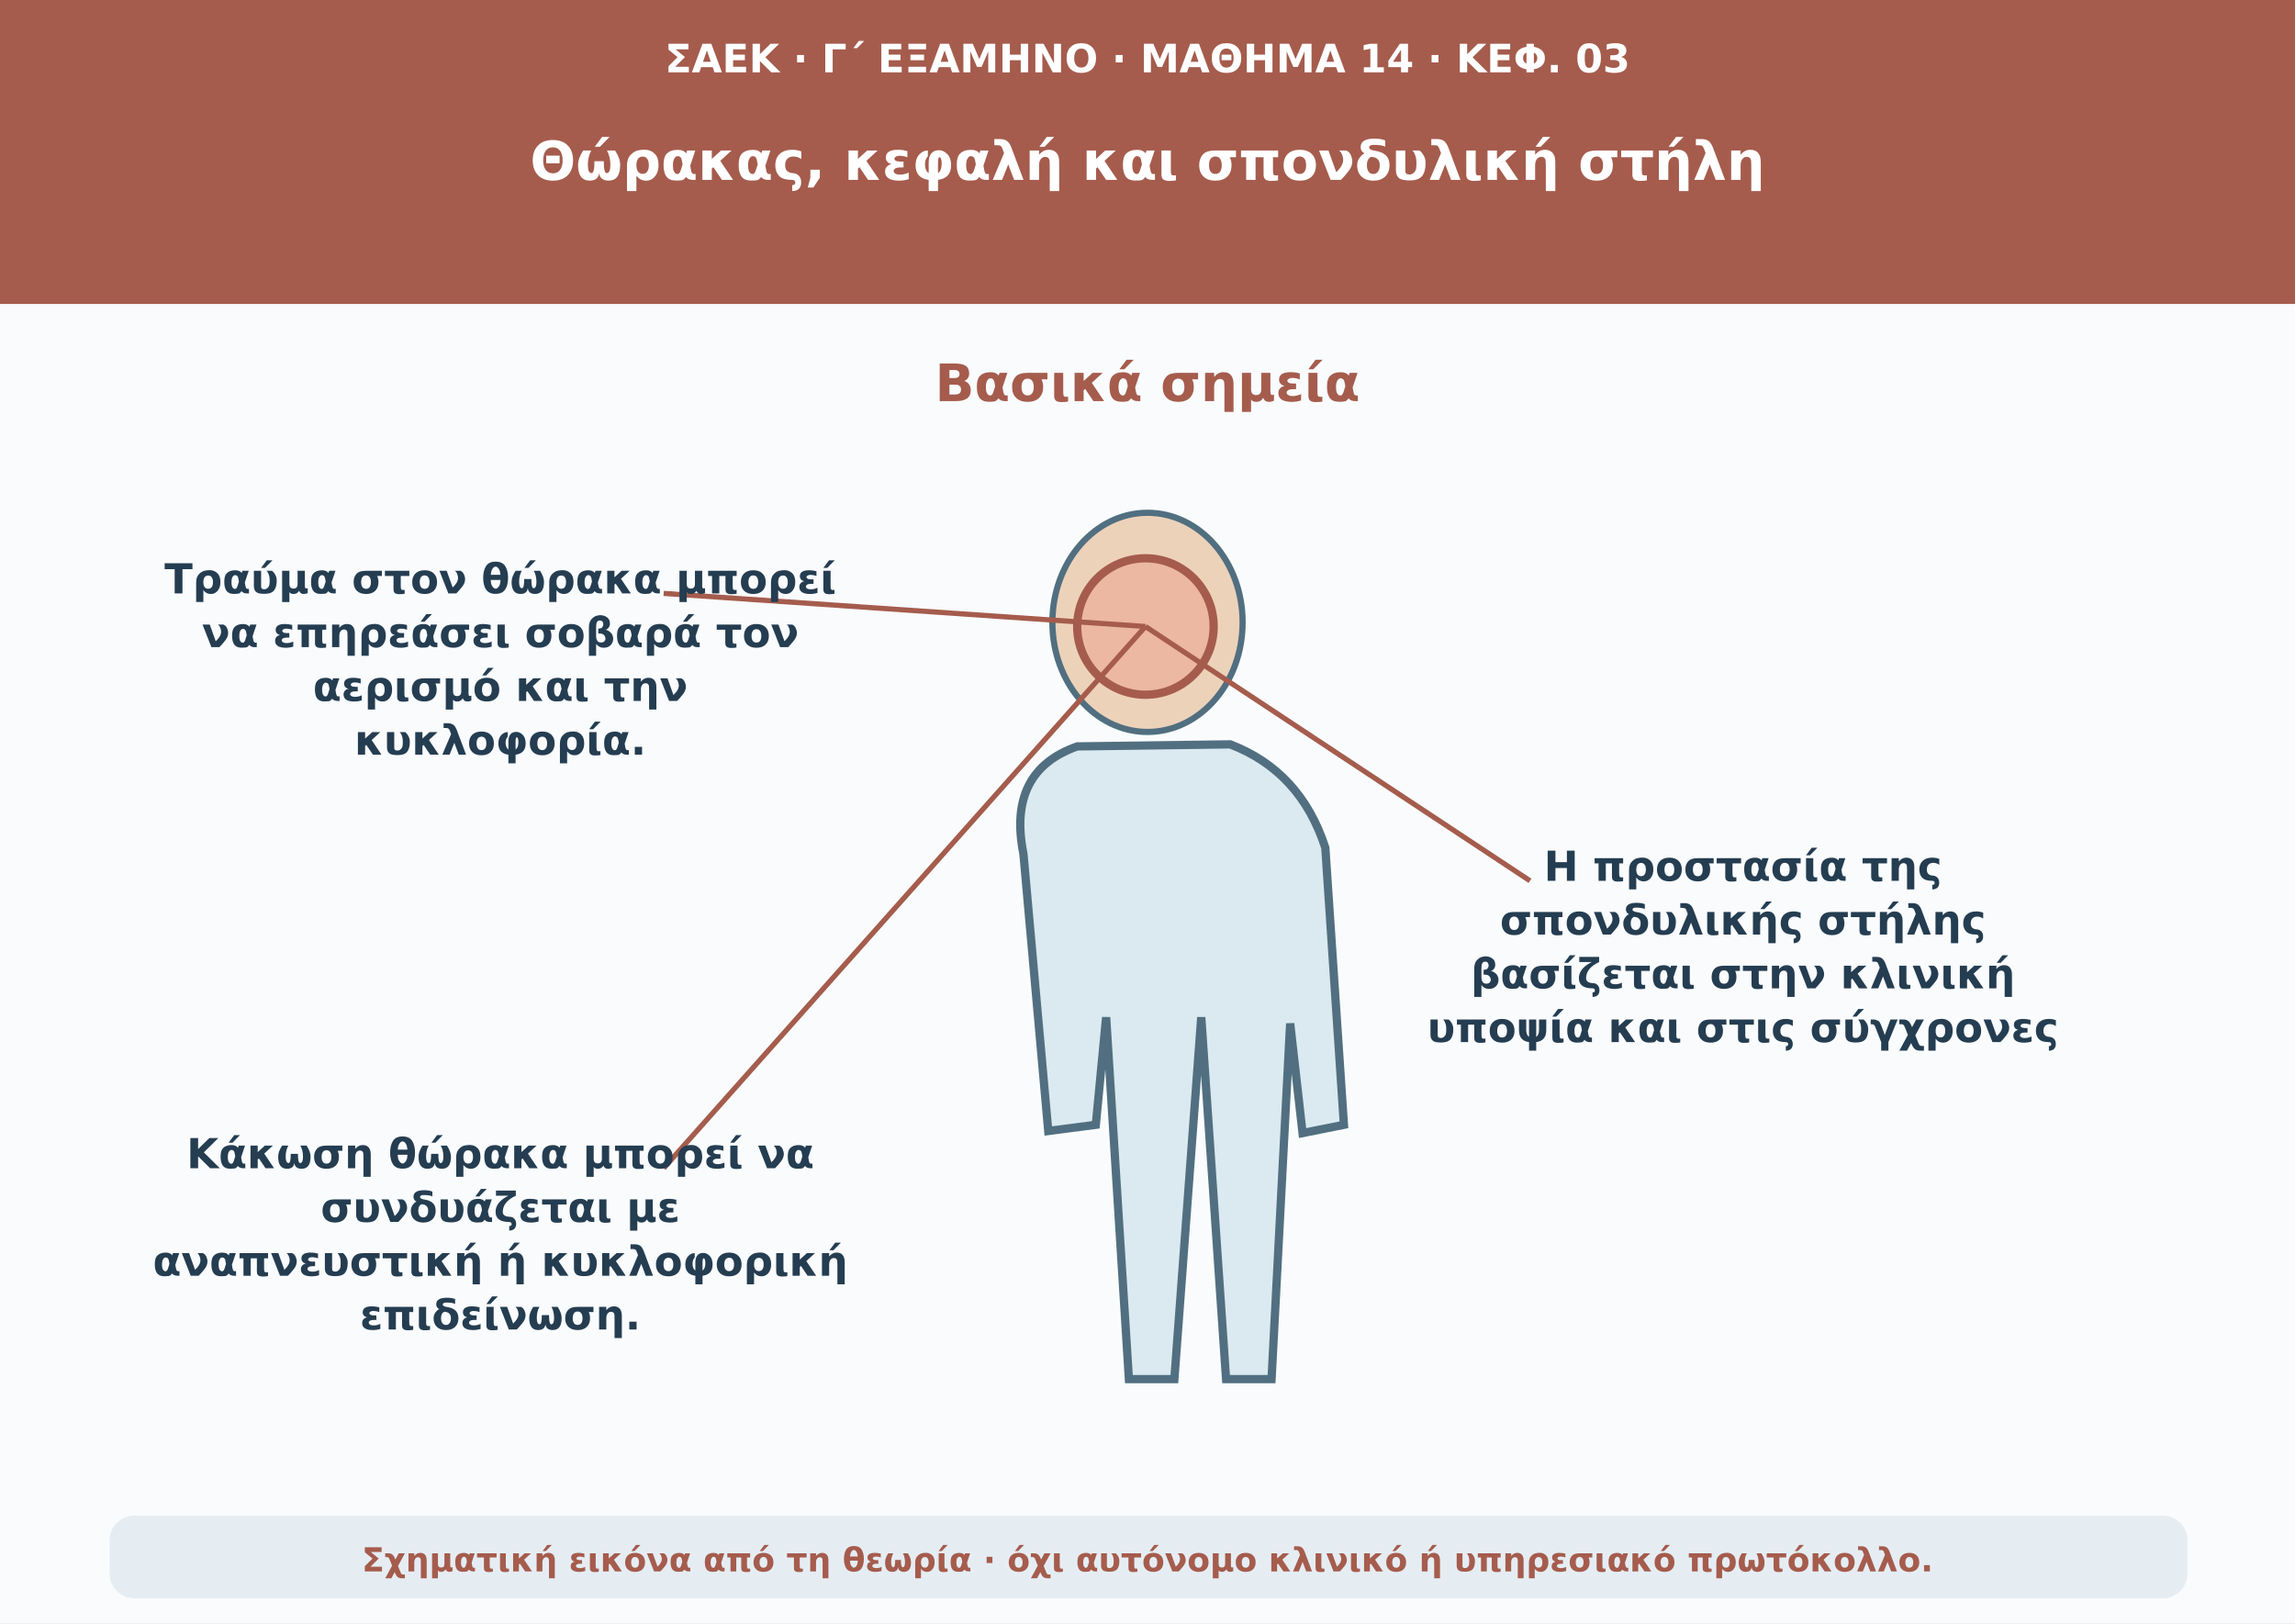
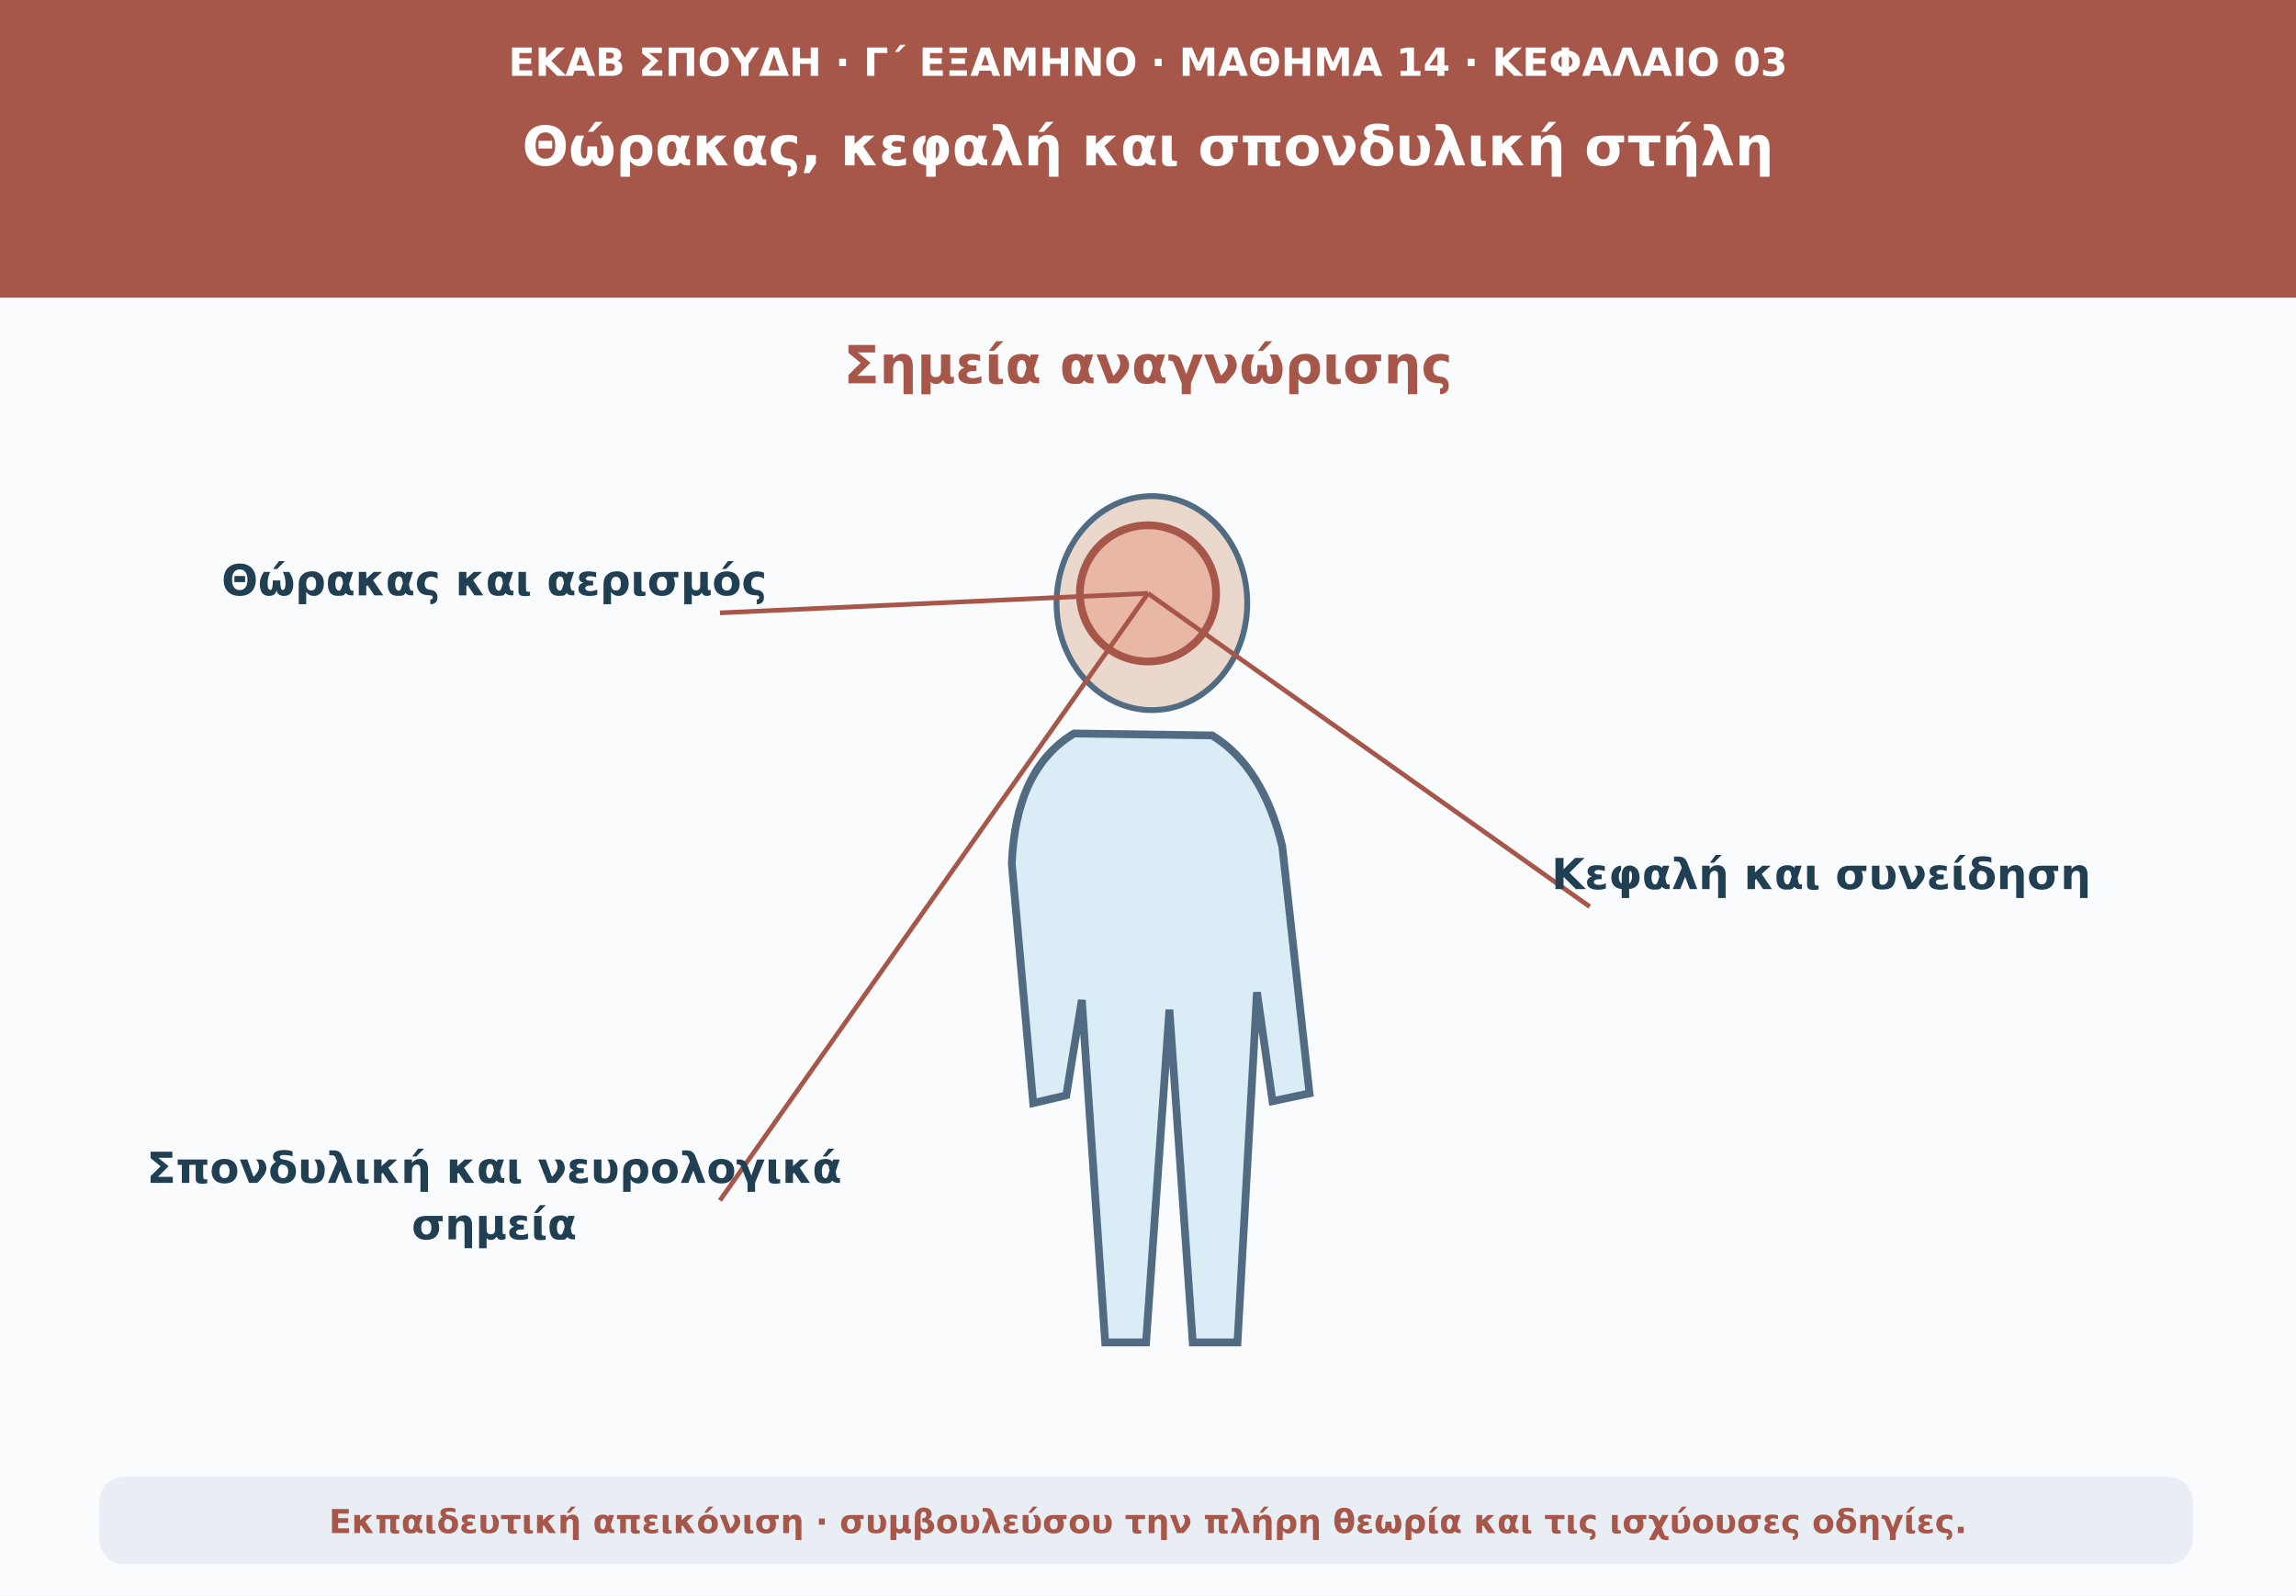
- <svg xmlns="http://www.w3.org/2000/svg" viewBox="0 0 1110 785" role="img" aria-labelledby="t d">
-   <rect width="1110" height="785" fill="#f9fbfd" />
-   <rect width="1110" height="147" fill="#a55c4d" />
-   <text x="555" y="35" font-size="19" font-weight="650" text-anchor="middle" font-family="DejaVu Sans,Arial,sans-serif" fill="#fff">ΣΑΕΚ · Γ΄ ΕΞΑΜΗΝΟ · ΜΑΘΗΜΑ 14 · ΚΕΦ. 03</text>
-   <text x="555" y="87" font-size="26" font-weight="750" text-anchor="middle" font-family="DejaVu Sans,Arial,sans-serif" fill="#fff">Θώρακας, κεφαλή και σπονδυλική στήλη</text>
-   <text x="555" y="194" font-size="25" font-weight="750" text-anchor="middle" font-family="DejaVu Sans,Arial,sans-serif" fill="#a55c4d">Βασικά σημεία</text>
-   <ellipse cx="555" cy="301" rx="46" ry="53" fill="#edd2ba" stroke="#516f80" stroke-width="3" />
-   <path d="M521 361Q487 373 495 413L507 547L530 544L535 492L546 667L568 667L581 492L593 667L615 667L624 495L630 548L650 544L641 410Q629 373 595 360Z" fill="#dbeaf0" stroke="#516f80" stroke-width="4" />
-   <circle cx="554" cy="303" r="33" fill="#eaa28e" fill-opacity=".55" stroke="#a55c4d" stroke-width="4" />
-   <path d="M554 303L321 287" stroke="#a55c4d" fill="none" stroke-width="2.5" />
-   <text x="242" y="287" font-size="20" font-weight="650" text-anchor="middle" font-family="DejaVu Sans,Arial,sans-serif" fill="#253d51">Τραύμα στον θώρακα μπορεί</text>
-   <text x="242" y="313" font-size="20" font-weight="650" text-anchor="middle" font-family="DejaVu Sans,Arial,sans-serif" fill="#253d51">να επηρεάσει σοβαρά τον</text>
-   <text x="242" y="339" font-size="20" font-weight="650" text-anchor="middle" font-family="DejaVu Sans,Arial,sans-serif" fill="#253d51">αερισμό και την</text>
-   <text x="242" y="365" font-size="20" font-weight="650" text-anchor="middle" font-family="DejaVu Sans,Arial,sans-serif" fill="#253d51">κυκλοφορία.</text>
-   <path d="M554 303L740 426" stroke="#a55c4d" fill="none" stroke-width="2.5" />
-   <text x="843" y="426" font-size="20" font-weight="650" text-anchor="middle" font-family="DejaVu Sans,Arial,sans-serif" fill="#253d51">Η προστασία της</text>
-   <text x="843" y="452" font-size="20" font-weight="650" text-anchor="middle" font-family="DejaVu Sans,Arial,sans-serif" fill="#253d51">σπονδυλικής στήλης</text>
-   <text x="843" y="478" font-size="20" font-weight="650" text-anchor="middle" font-family="DejaVu Sans,Arial,sans-serif" fill="#253d51">βασίζεται στην κλινική</text>
-   <text x="843" y="504" font-size="20" font-weight="650" text-anchor="middle" font-family="DejaVu Sans,Arial,sans-serif" fill="#253d51">υποψία και στις σύγχρονες</text>
-   <path d="M554 303L321 565" stroke="#a55c4d" fill="none" stroke-width="2.5" />
-   <text x="242" y="565" font-size="20" font-weight="650" text-anchor="middle" font-family="DejaVu Sans,Arial,sans-serif" fill="#253d51">Κάκωση θώρακα μπορεί να</text>
-   <text x="242" y="591" font-size="20" font-weight="650" text-anchor="middle" font-family="DejaVu Sans,Arial,sans-serif" fill="#253d51">συνδυάζεται με</text>
-   <text x="242" y="617" font-size="20" font-weight="650" text-anchor="middle" font-family="DejaVu Sans,Arial,sans-serif" fill="#253d51">αναπνευστική ή κυκλοφορική</text>
-   <text x="242" y="643" font-size="20" font-weight="650" text-anchor="middle" font-family="DejaVu Sans,Arial,sans-serif" fill="#253d51">επιδείνωση.</text>
-   <rect x="53" y="733" width="1005" height="40" rx="12" fill="#e5edf3" />
-   <text x="555" y="760" font-size="16" font-weight="600" text-anchor="middle" font-family="DejaVu Sans,Arial,sans-serif" fill="#a55c4d">Σχηματική εικόνα από τη θεωρία · όχι αυτόνομο κλινικό ή υπηρεσιακό πρωτόκολλο.</text>
+ <svg xmlns="http://www.w3.org/2000/svg" viewBox="0 0 1180 820" role="img" aria-labelledby="t d">
+   <rect width="1180" height="820" fill="#f9fbfd" />
+   <path d="M0 0H1180V153H0Z" fill="#a75749" />
+   <text x="590" y="39" text-anchor="middle" font-family="DejaVu Sans,Arial,sans-serif" font-size="20" font-weight="690" fill="#ffffff">ΕΚΑΒ ΣΠΟΥΔΗ · Γ΄ ΕΞΑΜΗΝΟ · ΜΑΘΗΜΑ 14 · ΚΕΦΑΛΑΙΟ 03</text>
+   <text x="590" y="85" text-anchor="middle" font-family="DejaVu Sans,Arial,sans-serif" font-size="28" font-weight="760" fill="#ffffff">Θώρακας, κεφαλή και σπονδυλική στήλη</text>
+   <text x="590" y="197" text-anchor="middle" font-family="DejaVu Sans,Arial,sans-serif" font-size="27" font-weight="740" fill="#a75749">Σημεία αναγνώρισης</text>
+   <ellipse cx="592" cy="310" rx="49" ry="55" fill="#e9d8cb" stroke="#506b82" stroke-width="3" />
+   <path d="M552 377Q522 395 520 444L531 567L548 563L556 514L568 690L589 690L601 519L613 690L636 690L646 510L654 566L673 562L659 435Q649 394 623 378Z" fill="#daecf5" stroke="#506b82" stroke-width="4" />
+   <circle cx="590" cy="305" r="35" fill="#e9a28c" fill-opacity=".6" stroke="#a75749" stroke-width="4" />
+   <path d="M590 305L370 315" stroke="#a75749" stroke-width="2.4" fill="none" />
+   <text x="254" y="306" text-anchor="middle" font-family="DejaVu Sans,Arial,sans-serif" font-size="22" font-weight="650" fill="#213f53">Θώρακας και αερισμός</text>
+   <path d="M590 305L817 466" stroke="#a75749" stroke-width="2.4" fill="none" />
+   <text x="936" y="457" text-anchor="middle" font-family="DejaVu Sans,Arial,sans-serif" font-size="22" font-weight="650" fill="#213f53">Κεφαλή και συνείδηση</text>
+   <path d="M590 305L370 617" stroke="#a75749" stroke-width="2.4" fill="none" />
+   <text x="254" y="608" text-anchor="middle" font-family="DejaVu Sans,Arial,sans-serif" font-size="22" font-weight="650" fill="#213f53">Σπονδυλική και νευρολογικά</text>
+   <text x="254" y="637" text-anchor="middle" font-family="DejaVu Sans,Arial,sans-serif" font-size="22" font-weight="650" fill="#213f53">σημεία</text>
+   <rect x="51" y="759" width="1076" height="45" rx="13" fill="#e8eef3" />
+   <text x="590" y="788" text-anchor="middle" font-family="DejaVu Sans,Arial,sans-serif" font-size="17" font-weight="610" fill="#a75749">Εκπαιδευτική απεικόνιση · συμβουλεύσου την πλήρη θεωρία και τις ισχύουσες οδηγίες.</text>
</svg>
